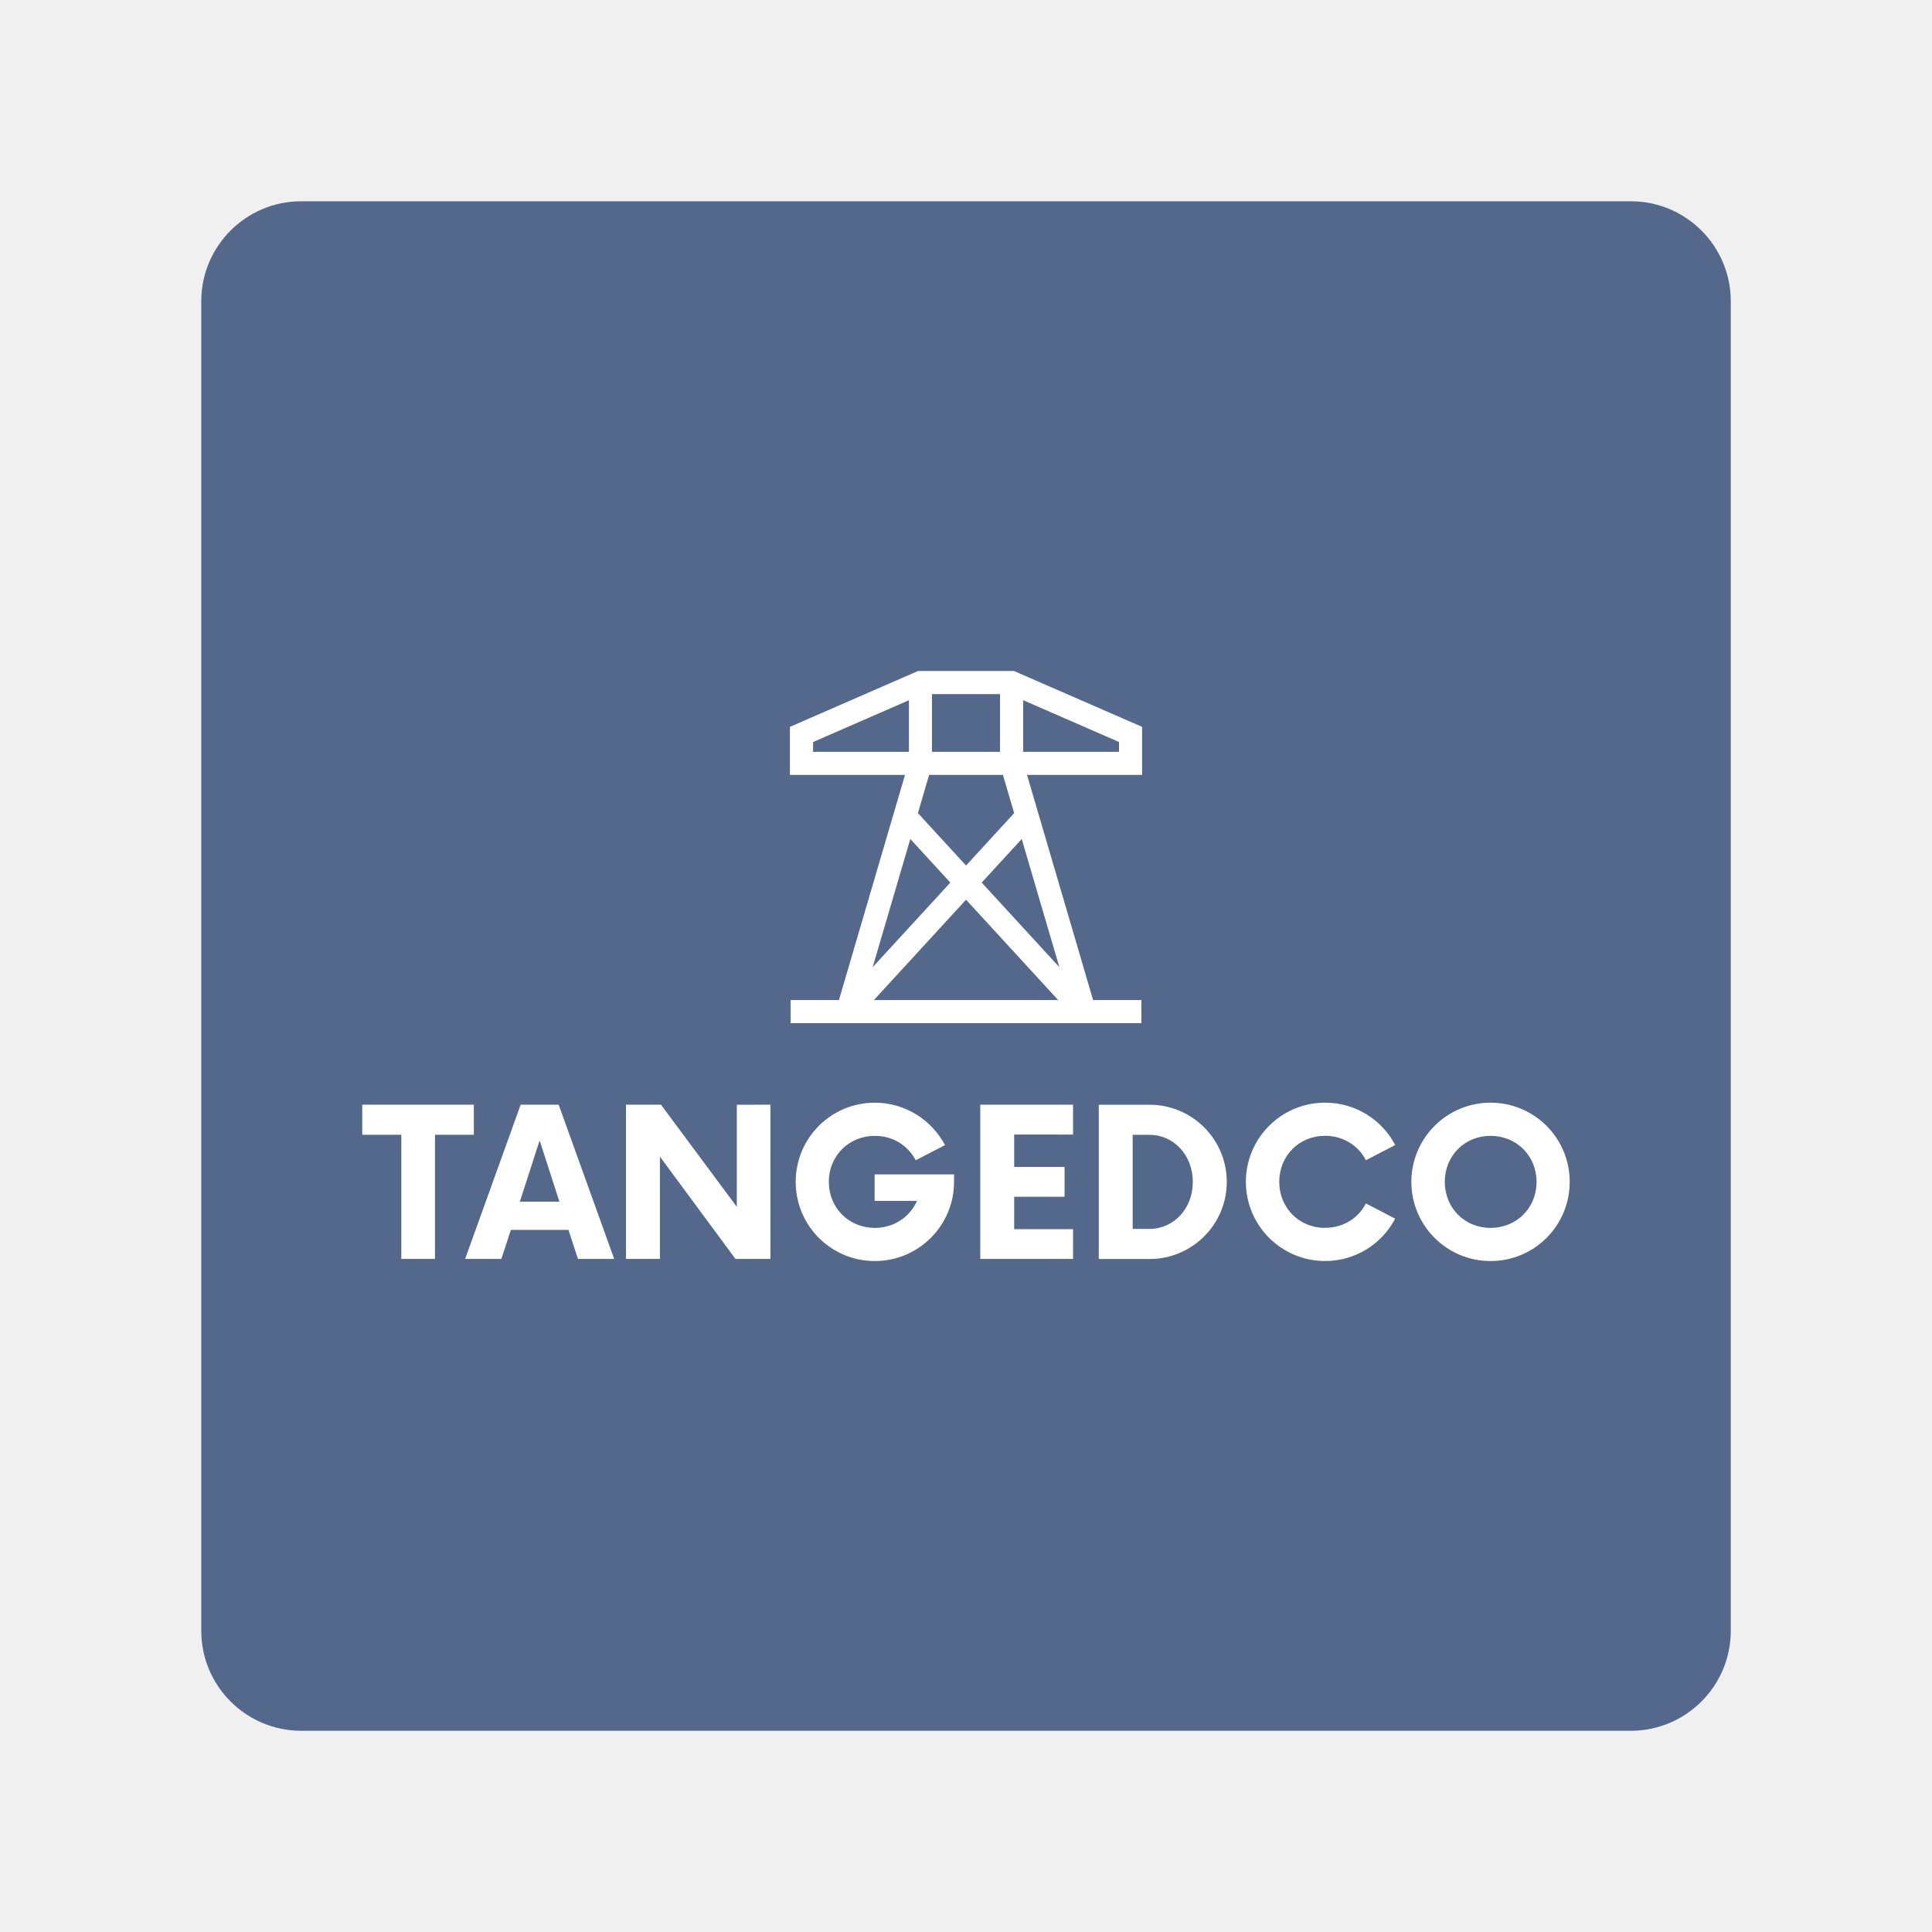
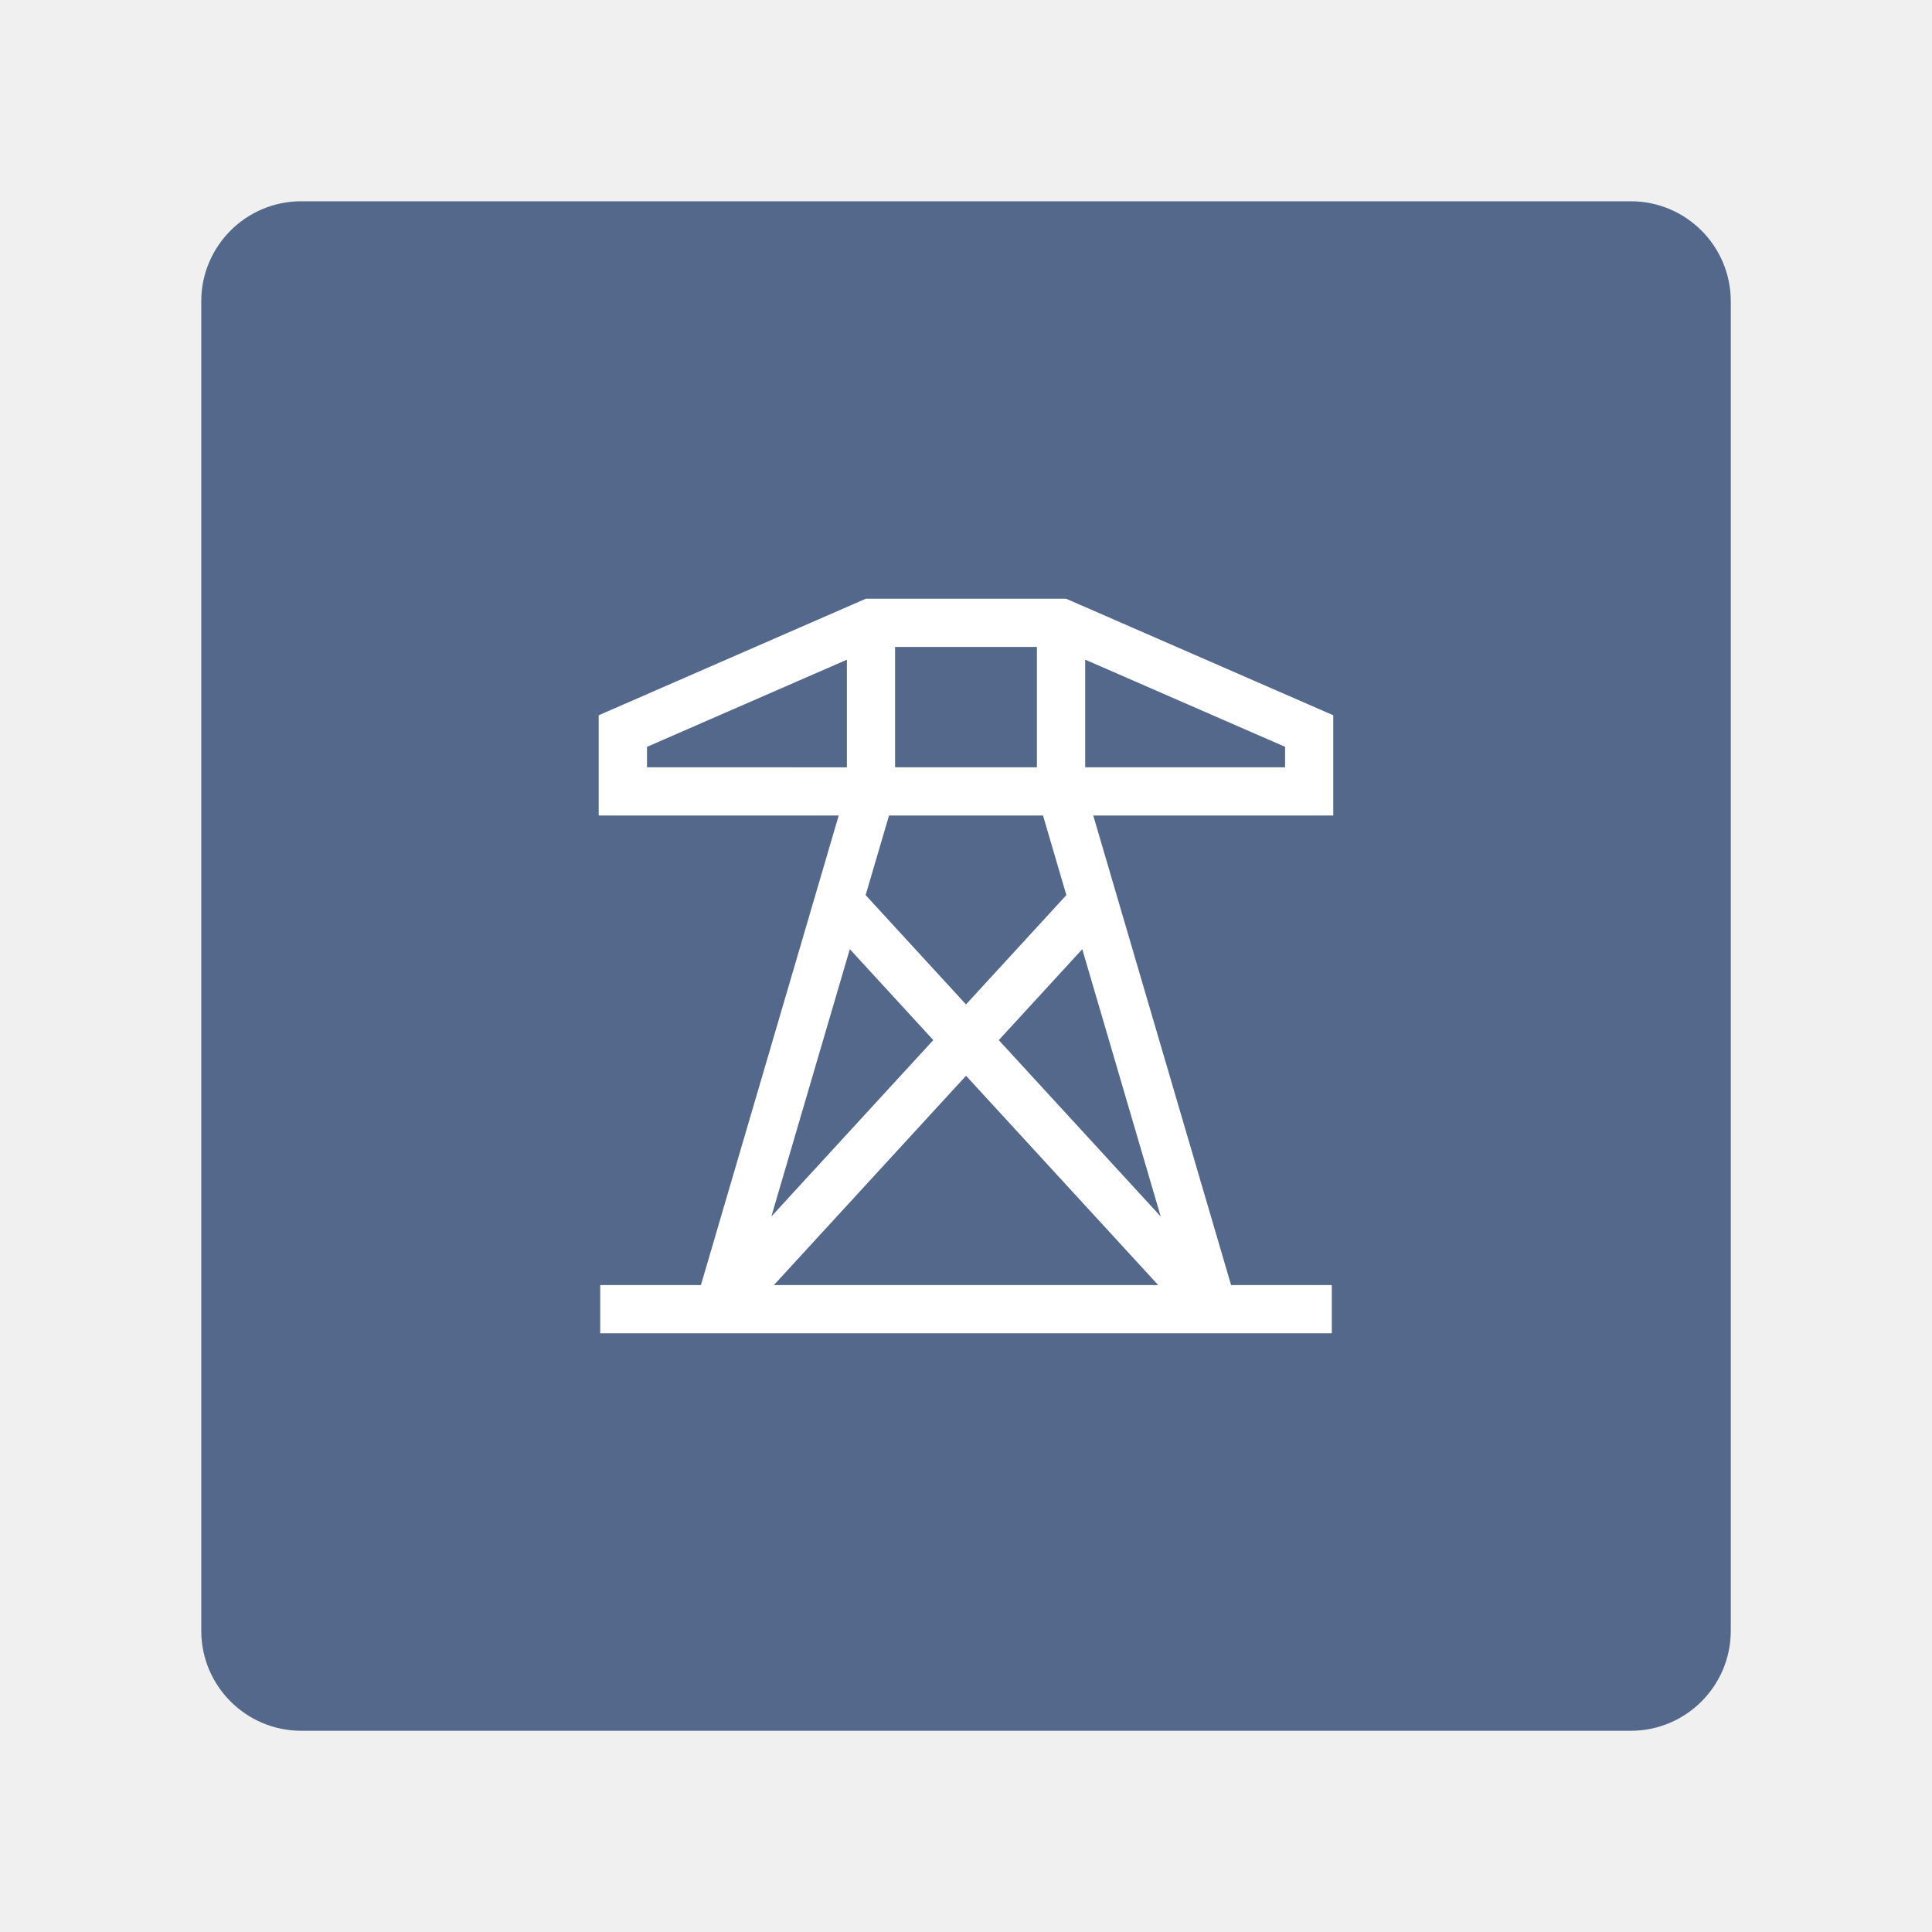
<svg xmlns="http://www.w3.org/2000/svg" width="192" height="192" viewBox="0 0 50.8 50.8" version="1.1" id="svg1">
  <defs id="defs1" />
  <rect class="cls-5" width="40.217" height="40.217" rx="2.63" ry="2.63" id="rect1" x="5.292" y="5.292" style="fill:#54688c;fill-opacity:1;stroke-width:0.265" />
-   <g id="g3" transform="translate(0,5.675044)">
-     <path d="m 30.03,13.437 -3.368,-1.469 h -2.523 l -3.369,1.469 v 1.264 h 3.026 l -1.737,5.919 h -1.27 v 0.608 h 9.223 v -0.608 h -1.27 l -1.737,-5.919 h 3.026 V 13.437 Z M 24.506,12.576 h 1.788 v 1.517 h -1.788 z m -0.076,2.125 h 1.941 l 0.295,1.004 -1.265,1.378 -1.265,-1.378 z m -3.051,-0.608 v -0.257 l 2.52,-1.099 v 1.357 z m 2.557,2.293 1.052,1.146 -2.042,2.224 z m -0.957,4.234 2.422,-2.638 2.422,2.638 z m 4.876,-0.864 -2.042,-2.224 1.052,-1.146 z m 1.568,-5.663 h -2.52 v -1.357 l 2.52,1.099 v 0.257 z" id="path1" style="fill:#ffffff;fill-opacity:1;stroke-width:0.02" />
-     <path d="M 12.459,23.372 H 9.525 v 0.791 h 1.027 v 3.265 h 0.886 v -3.265 h 1.021 z m 2.738,4.056 h 0.953 l -1.46,-4.056 h -1 l -1.46,4.056 h 0.953 l 0.25,-0.764 h 1.514 z m -1.528,-1.507 0.52,-1.609 0.52,1.609 z m 5.705,-2.548 v 2.684 L 17.38,23.372 H 16.46 v 4.056 h 0.892 v -2.69 l 1.987,2.69 h 0.919 V 23.372 Z m 3.623,1.832 v 0.696 h 1.115 c -0.189,0.426 -0.608,0.71 -1.109,0.71 -0.683,0 -1.21,-0.527 -1.21,-1.21 0,-0.683 0.527,-1.21 1.21,-1.21 0.48,0 0.872,0.257 1.075,0.642 l 0.771,-0.399 c -0.352,-0.662 -1.048,-1.115 -1.845,-1.115 -1.156,0 -2.082,0.933 -2.082,2.082 0,1.149 0.926,2.082 2.082,2.082 1.149,0 2.082,-0.933 2.082,-2.082 v -0.196 z m 5.218,-1.048 V 23.372 h -2.44 v 4.056 h 2.44 v -0.784 h -1.548 v -0.852 h 1.325 v -0.784 h -1.325 v -0.852 z m 0.676,3.272 h 1.338 c 1.115,0 2.028,-0.906 2.028,-2.028 0,-1.122 -0.913,-2.028 -2.028,-2.028 h -1.338 z m 0.892,-0.791 v -2.474 h 0.439 c 0.642,0 1.142,0.534 1.142,1.237 0,0.703 -0.5,1.237 -1.142,1.237 z m 5.056,0.845 c 0.804,0 1.501,-0.453 1.845,-1.115 L 35.915,25.968 c -0.196,0.385 -0.595,0.642 -1.075,0.642 -0.683,0 -1.203,-0.527 -1.203,-1.21 0,-0.683 0.52,-1.21 1.203,-1.21 0.48,0 0.879,0.257 1.075,0.642 l 0.771,-0.399 c -0.345,-0.662 -1.041,-1.115 -1.845,-1.115 -1.149,0 -2.082,0.933 -2.082,2.082 0,1.149 0.933,2.082 2.082,2.082 z m 4.353,0 c 1.156,0 2.082,-0.933 2.082,-2.082 0,-1.149 -0.926,-2.082 -2.082,-2.082 -1.149,0 -2.082,0.933 -2.082,2.082 0,1.149 0.933,2.082 2.082,2.082 z m 0,-0.872 c -0.683,0 -1.203,-0.527 -1.203,-1.21 0,-0.683 0.52,-1.21 1.203,-1.21 0.689,0 1.21,0.527 1.21,1.21 0,0.683 -0.52,1.21 -1.21,1.21 z" id="text3" style="font-weight:bold;font-size:26.667px;font-family:Now;-inkscape-font-specification:'Now Bold';white-space:pre;fill:#ffffff;stroke-width:0.203" aria-label="TANGEDCO" />
-   </g>
+   <path d="m 35.057,18.807 -7.026,-3.065 h -5.263 l -7.026,3.065 v 2.636 h 6.311 l -3.623,12.346 h -2.648 v 1.268 H 35.018 V 33.789 H 32.37 L 28.746,21.443 h 6.311 V 18.807 Z M 23.535,17.011 h 3.73 v 3.164 h -3.73 z m -0.159,4.432 h 4.049 l 0.614,2.093 -2.639,2.874 -2.639,-2.874 z m -6.364,-1.268 v -0.537 l 5.256,-2.292 v 2.83 z m 5.333,4.782 2.195,2.391 -4.258,4.638 z m -1.996,8.832 5.052,-5.503 5.052,5.503 z m 10.171,-1.802 -4.258,-4.638 2.195,-2.391 z m 3.27,-11.812 h -5.256 v -2.83 l 5.256,2.292 v 0.537 z" id="path1" style="fill:#ffffff;fill-opacity:1;stroke-width:0.042" />
</svg>
